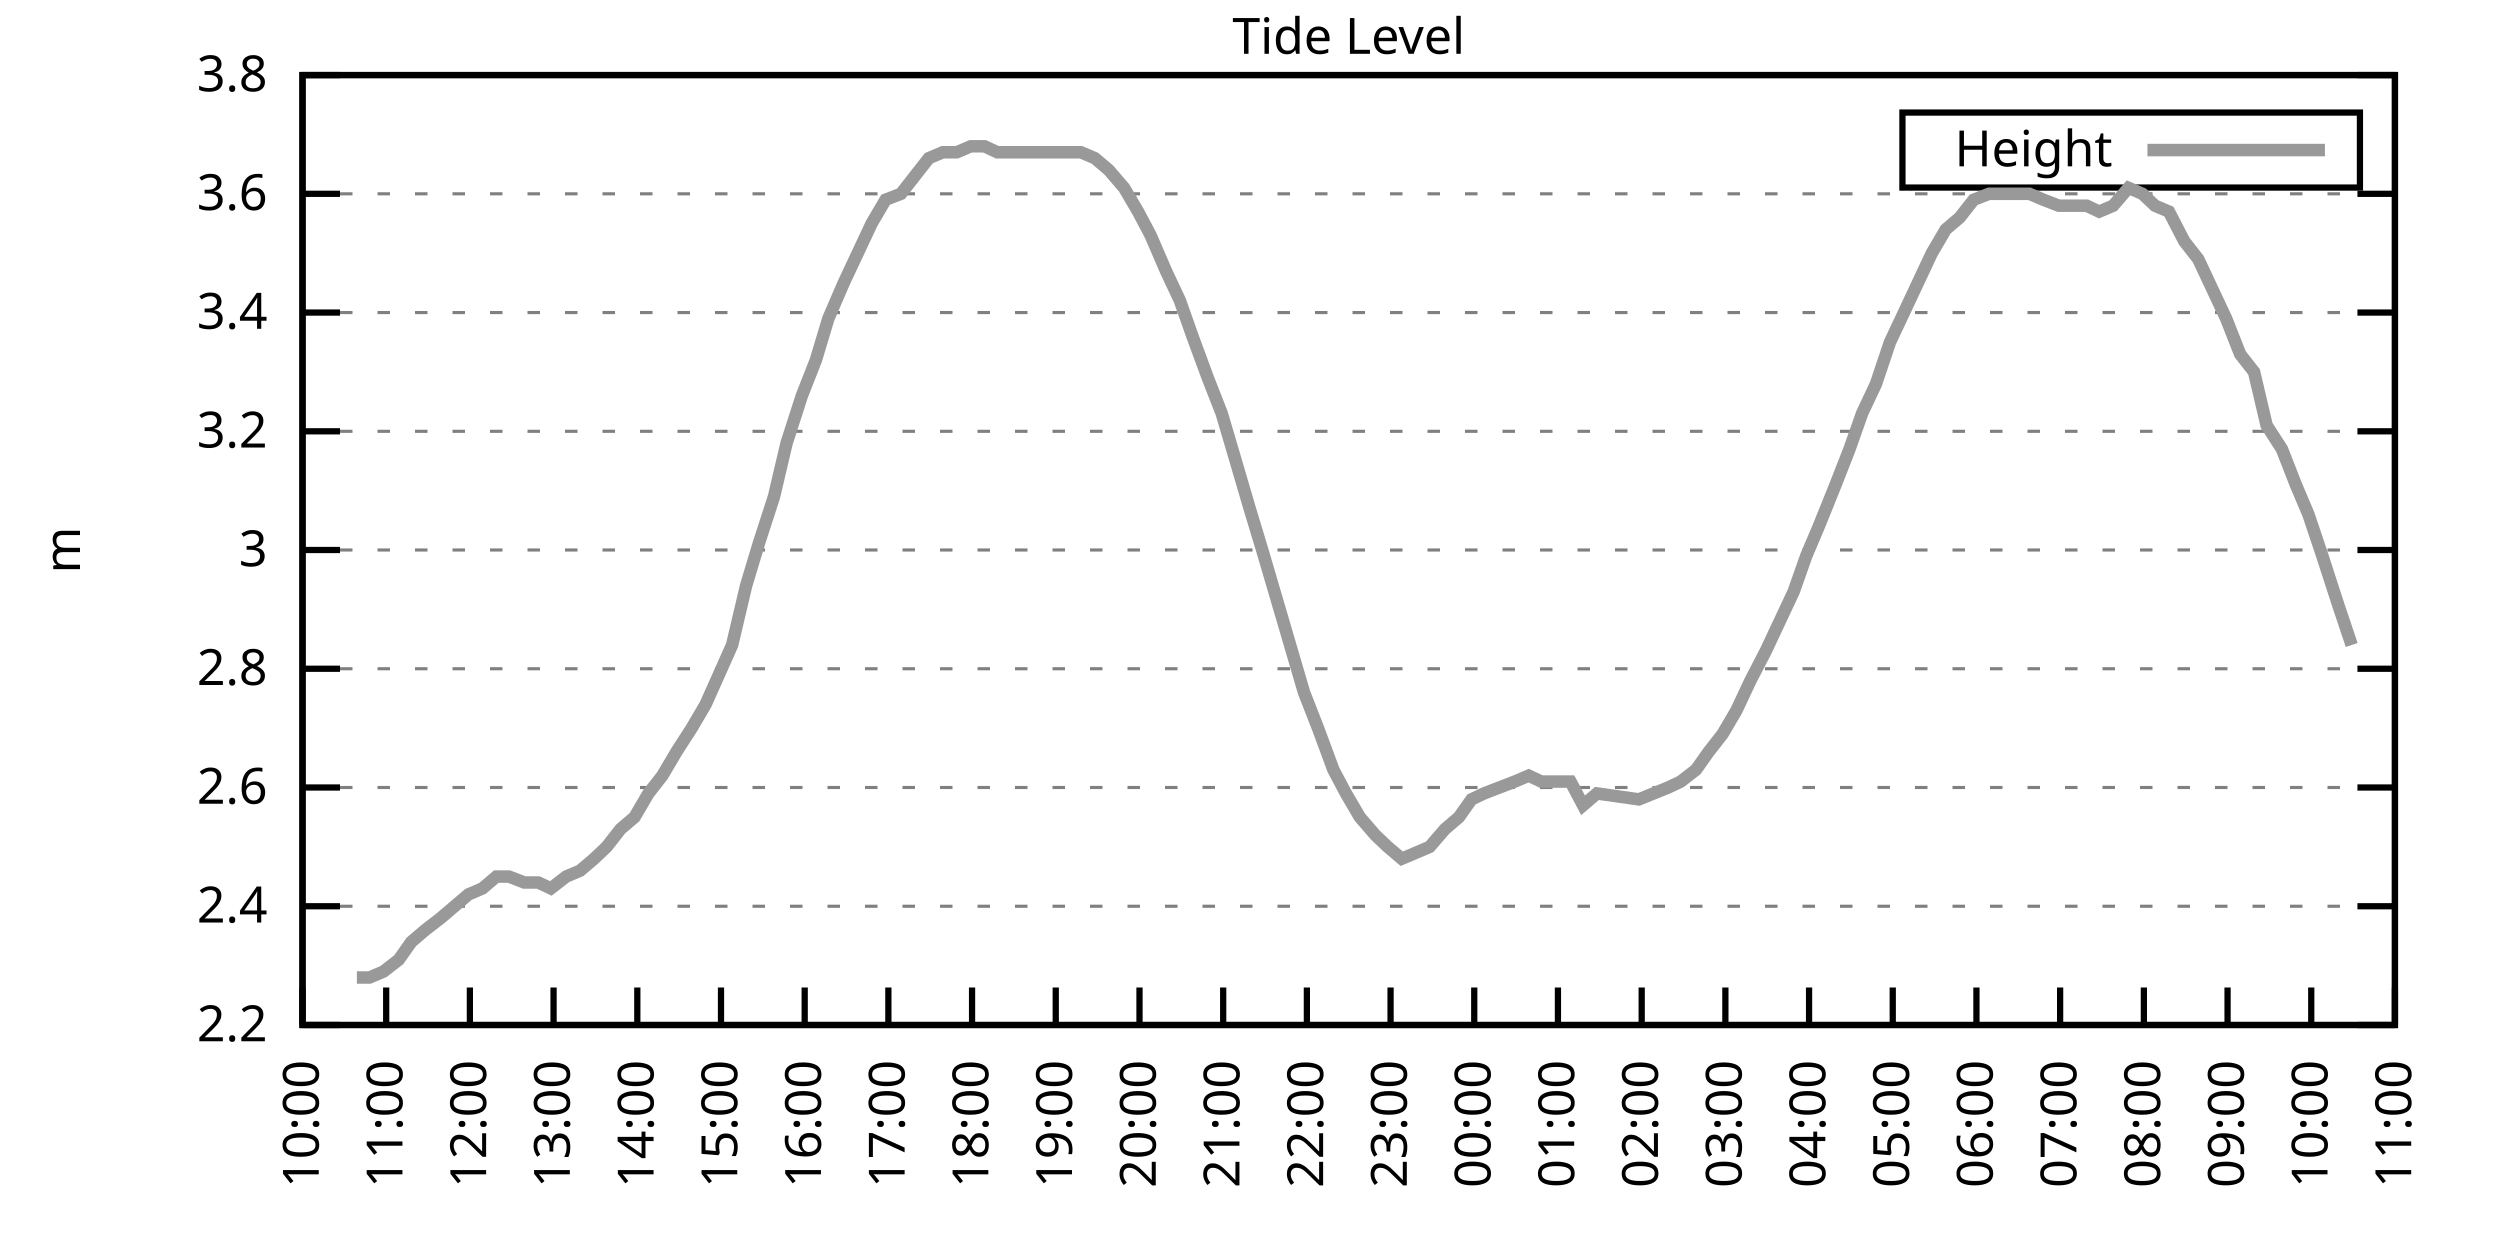
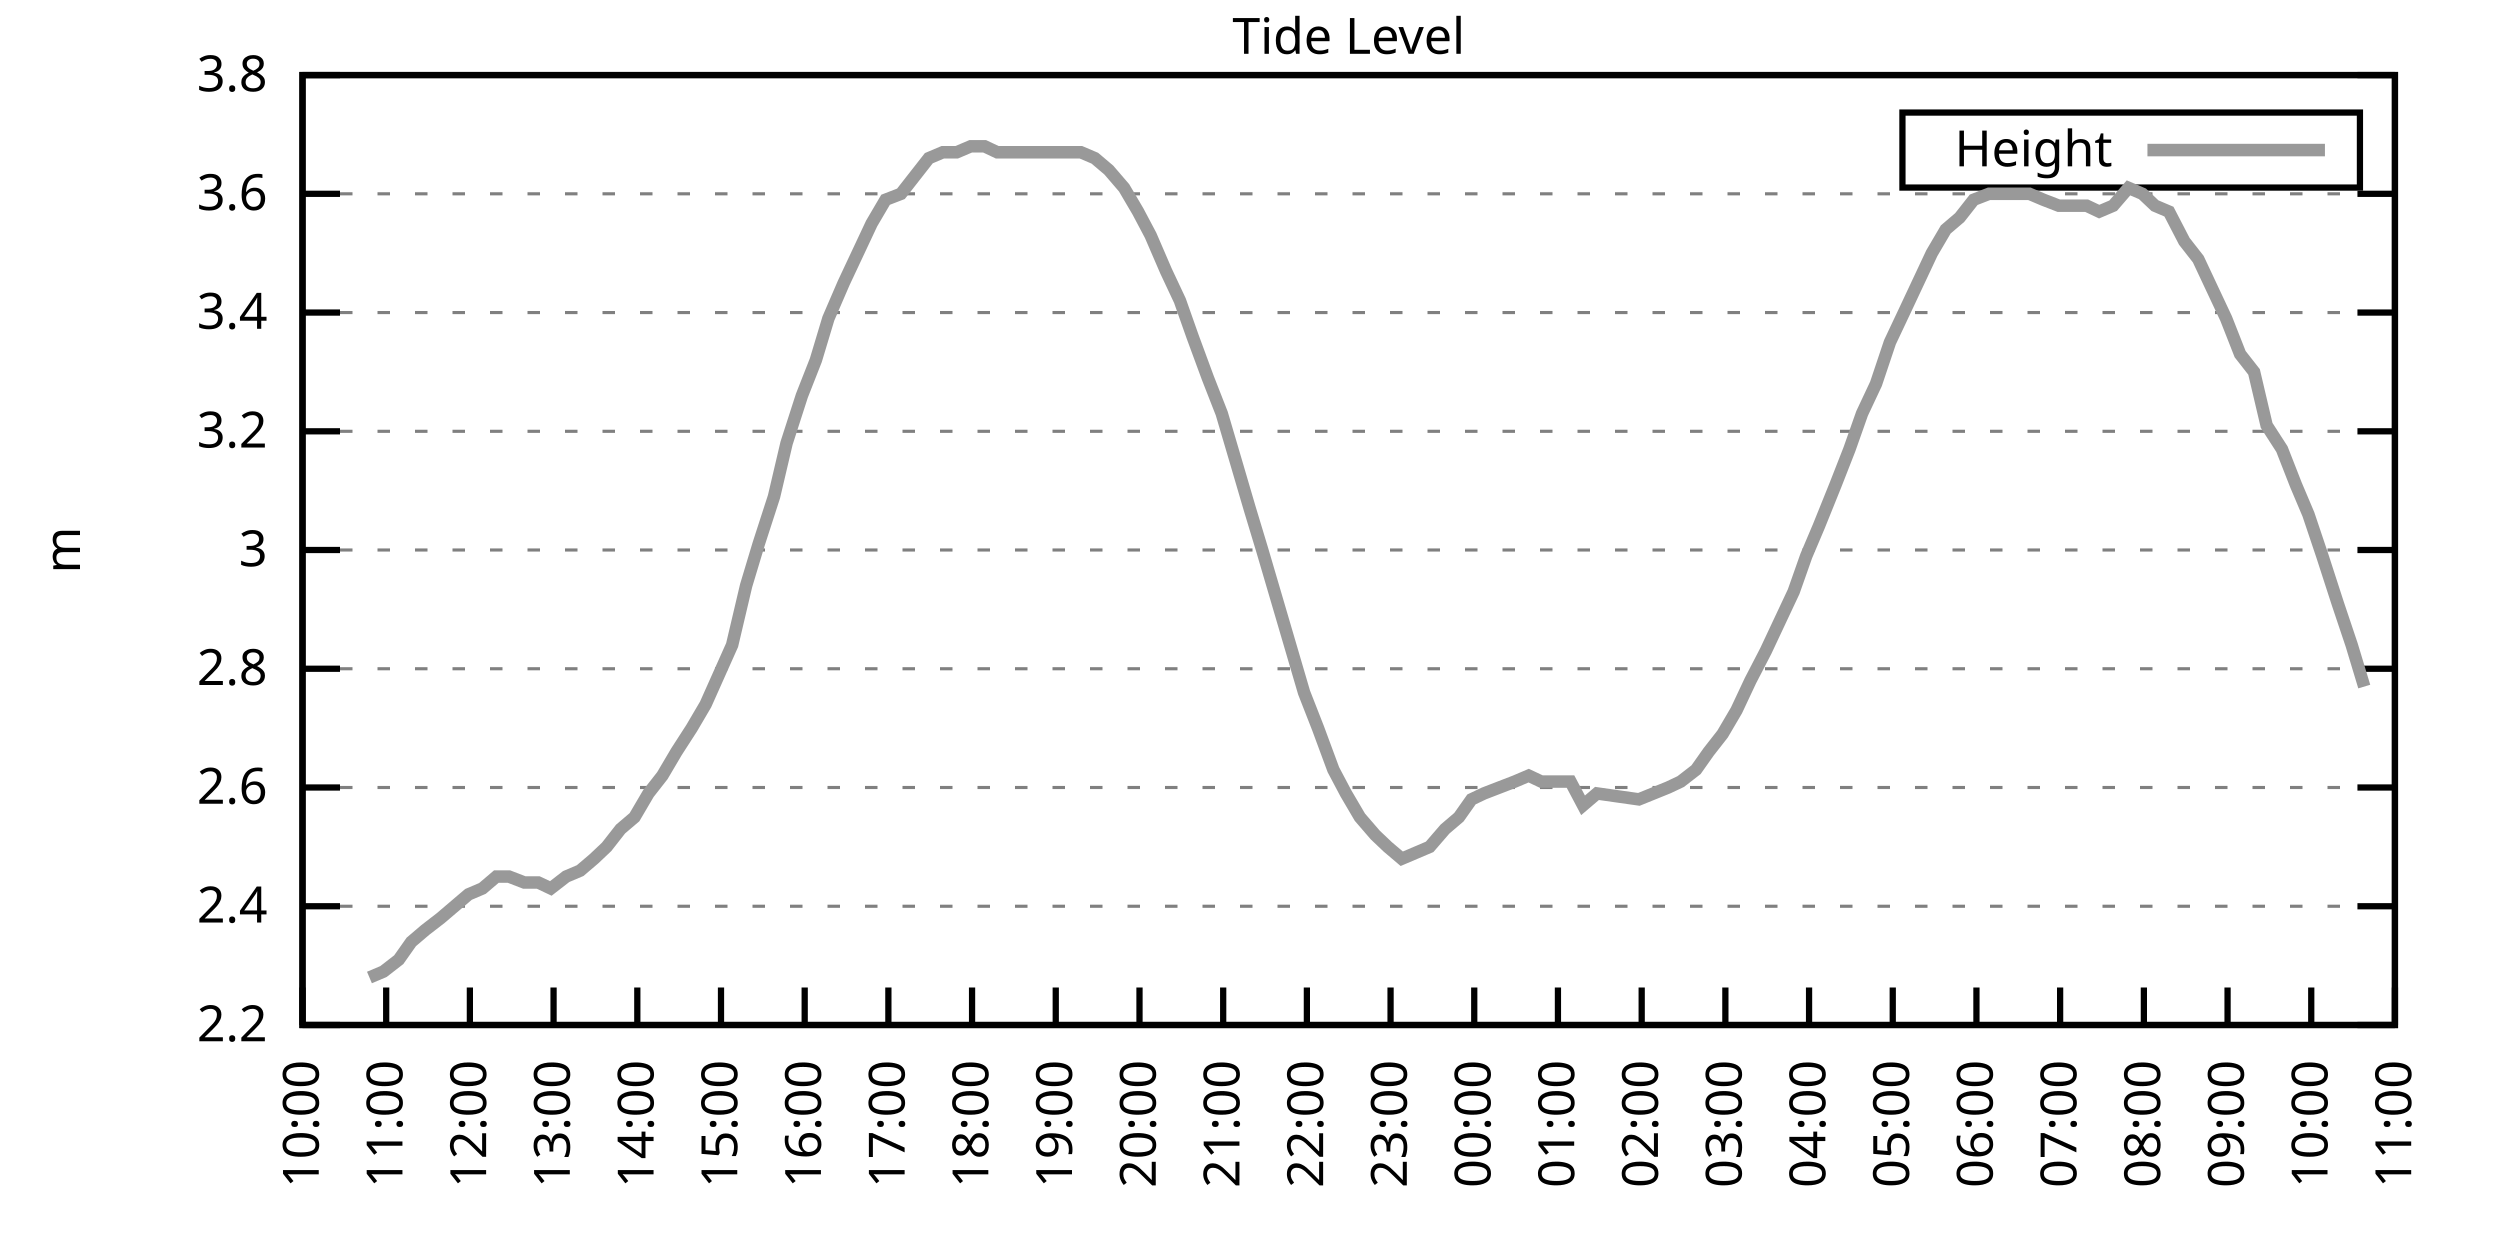
<svg xmlns="http://www.w3.org/2000/svg" xmlns:xlink="http://www.w3.org/1999/xlink" width="400" height="200" viewBox="0 0 400 200">
  <g id="gnuplot_canvas">
    <rect x="0" y="0" width="400" height="200" fill="none" />
    <defs>
      <circle id="gpDot" r="0.5" stroke-width="0.5" stroke="currentColor" />
      <path id="gpPt0" stroke-width="0.333" stroke="currentColor" d="M-1,0 h2 M0,-1 v2" />
      <path id="gpPt1" stroke-width="0.333" stroke="currentColor" d="M-1,-1 L1,1 M1,-1 L-1,1" />
      <path id="gpPt2" stroke-width="0.333" stroke="currentColor" d="M-1,0 L1,0 M0,-1 L0,1 M-1,-1 L1,1 M-1,1 L1,-1" />
      <rect id="gpPt3" stroke-width="0.333" stroke="currentColor" x="-1" y="-1" width="2" height="2" />
      <rect id="gpPt4" stroke-width="0.333" stroke="currentColor" fill="currentColor" x="-1" y="-1" width="2" height="2" />
      <circle id="gpPt5" stroke-width="0.333" stroke="currentColor" cx="0" cy="0" r="1" />
      <use xlink:href="#gpPt5" id="gpPt6" fill="currentColor" stroke="none" />
      <path id="gpPt7" stroke-width="0.333" stroke="currentColor" d="M0,-1.33 L-1.33,0.67 L1.33,0.67 z" />
      <use xlink:href="#gpPt7" id="gpPt8" fill="currentColor" stroke="none" />
      <use xlink:href="#gpPt7" id="gpPt9" stroke="currentColor" transform="rotate(180)" />
      <use xlink:href="#gpPt9" id="gpPt10" fill="currentColor" stroke="none" />
      <use xlink:href="#gpPt3" id="gpPt11" stroke="currentColor" transform="rotate(45)" />
      <use xlink:href="#gpPt11" id="gpPt12" fill="currentColor" stroke="none" />
      <path id="gpPt13" stroke-width="0.333" stroke="currentColor" d="M0,1.330 L1.265,0.411 L0.782,-1.067 L-0.782,-1.076 L-1.265,0.411 z" />
      <use xlink:href="#gpPt13" id="gpPt14" fill="currentColor" stroke="none" />
      <filter id="textbox" filterUnits="objectBoundingBox" x="0" y="0" height="1" width="1">
        <feFlood flood-color="white" flood-opacity="1" result="bgnd" />
        <feComposite in="SourceGraphic" in2="bgnd" operator="atop" />
      </filter>
      <filter id="greybox" filterUnits="objectBoundingBox" x="0" y="0" height="1" width="1">
        <feFlood flood-color="lightgrey" flood-opacity="1" result="grey" />
        <feComposite in="SourceGraphic" in2="grey" operator="atop" />
      </filter>
    </defs>
    <g fill="none" color="white" stroke="currentColor" stroke-width="1.00" stroke-linecap="butt" stroke-linejoin="miter">
</g>
    <g fill="none" color="black" stroke="currentColor" stroke-width="1.00" stroke-linecap="butt" stroke-linejoin="miter">
      <g stroke="none" shape-rendering="crispEdges">
        <polygon fill="rgb(255, 255, 255)" points="48.40,164.00 383.18,164.00 383.18,12.02 48.40,12.02 " />
      </g>
    </g>
    <g fill="none" color="black" stroke="currentColor" stroke-width="1.00" stroke-linecap="butt" stroke-linejoin="miter">
</g>
    <g fill="none" color="black" stroke="black" stroke-width="0.50" stroke-linecap="butt" stroke-linejoin="miter">
</g>
    <g fill="none" color="gray" stroke="currentColor" stroke-width="0.50" stroke-linecap="butt" stroke-linejoin="miter">
      <path stroke="gray" stroke-dasharray="2,4" class="gridline" d="M48.40,164.00 L383.19,164.00  " />
    </g>
    <g fill="none" color="gray" stroke="gray" stroke-width="1.00" stroke-linecap="butt" stroke-linejoin="miter">
</g>
    <g fill="none" color="black" stroke="currentColor" stroke-width="1.00" stroke-linecap="butt" stroke-linejoin="miter">
      <path stroke="black" d="M48.40,164.00 L54.40,164.00 M383.19,164.00 L377.19,164.00  " />
      <g transform="translate(42.80,166.60)" stroke="none" fill="black" font-family="Sans" font-size="8.00" text-anchor="end">
        <text>
          <tspan font-family="Sans"> 2.2</tspan>
        </text>
      </g>
    </g>
    <g fill="none" color="black" stroke="currentColor" stroke-width="1.00" stroke-linecap="butt" stroke-linejoin="miter">
</g>
    <g fill="none" color="black" stroke="black" stroke-width="0.50" stroke-linecap="butt" stroke-linejoin="miter">
</g>
    <g fill="none" color="gray" stroke="currentColor" stroke-width="0.50" stroke-linecap="butt" stroke-linejoin="miter">
      <path stroke="gray" stroke-dasharray="2,4" class="gridline" d="M48.40,145.00 L383.19,145.00  " />
    </g>
    <g fill="none" color="gray" stroke="gray" stroke-width="1.00" stroke-linecap="butt" stroke-linejoin="miter">
</g>
    <g fill="none" color="black" stroke="currentColor" stroke-width="1.00" stroke-linecap="butt" stroke-linejoin="miter">
      <path stroke="black" d="M48.40,145.00 L54.40,145.00 M383.19,145.00 L377.19,145.00  " />
      <g transform="translate(42.80,147.60)" stroke="none" fill="black" font-family="Sans" font-size="8.00" text-anchor="end">
        <text>
          <tspan font-family="Sans"> 2.4</tspan>
        </text>
      </g>
    </g>
    <g fill="none" color="black" stroke="currentColor" stroke-width="1.00" stroke-linecap="butt" stroke-linejoin="miter">
</g>
    <g fill="none" color="black" stroke="black" stroke-width="0.50" stroke-linecap="butt" stroke-linejoin="miter">
</g>
    <g fill="none" color="gray" stroke="currentColor" stroke-width="0.50" stroke-linecap="butt" stroke-linejoin="miter">
      <path stroke="gray" stroke-dasharray="2,4" class="gridline" d="M48.40,126.00 L383.19,126.00  " />
    </g>
    <g fill="none" color="gray" stroke="gray" stroke-width="1.00" stroke-linecap="butt" stroke-linejoin="miter">
</g>
    <g fill="none" color="black" stroke="currentColor" stroke-width="1.00" stroke-linecap="butt" stroke-linejoin="miter">
      <path stroke="black" d="M48.40,126.00 L54.40,126.00 M383.19,126.00 L377.19,126.00  " />
      <g transform="translate(42.80,128.60)" stroke="none" fill="black" font-family="Sans" font-size="8.00" text-anchor="end">
        <text>
          <tspan font-family="Sans"> 2.6</tspan>
        </text>
      </g>
    </g>
    <g fill="none" color="black" stroke="currentColor" stroke-width="1.00" stroke-linecap="butt" stroke-linejoin="miter">
</g>
    <g fill="none" color="black" stroke="black" stroke-width="0.50" stroke-linecap="butt" stroke-linejoin="miter">
</g>
    <g fill="none" color="gray" stroke="currentColor" stroke-width="0.50" stroke-linecap="butt" stroke-linejoin="miter">
      <path stroke="gray" stroke-dasharray="2,4" class="gridline" d="M48.40,107.00 L383.19,107.00  " />
    </g>
    <g fill="none" color="gray" stroke="gray" stroke-width="1.00" stroke-linecap="butt" stroke-linejoin="miter">
</g>
    <g fill="none" color="black" stroke="currentColor" stroke-width="1.00" stroke-linecap="butt" stroke-linejoin="miter">
      <path stroke="black" d="M48.40,107.00 L54.40,107.00 M383.19,107.00 L377.19,107.00  " />
      <g transform="translate(42.80,109.60)" stroke="none" fill="black" font-family="Sans" font-size="8.00" text-anchor="end">
        <text>
          <tspan font-family="Sans"> 2.8</tspan>
        </text>
      </g>
    </g>
    <g fill="none" color="black" stroke="currentColor" stroke-width="1.00" stroke-linecap="butt" stroke-linejoin="miter">
</g>
    <g fill="none" color="black" stroke="black" stroke-width="0.50" stroke-linecap="butt" stroke-linejoin="miter">
</g>
    <g fill="none" color="gray" stroke="currentColor" stroke-width="0.50" stroke-linecap="butt" stroke-linejoin="miter">
      <path stroke="gray" stroke-dasharray="2,4" class="gridline" d="M48.40,88.00 L383.19,88.00  " />
    </g>
    <g fill="none" color="gray" stroke="gray" stroke-width="1.00" stroke-linecap="butt" stroke-linejoin="miter">
</g>
    <g fill="none" color="black" stroke="currentColor" stroke-width="1.00" stroke-linecap="butt" stroke-linejoin="miter">
      <path stroke="black" d="M48.40,88.00 L54.40,88.00 M383.19,88.00 L377.19,88.00  " />
      <g transform="translate(42.80,90.60)" stroke="none" fill="black" font-family="Sans" font-size="8.00" text-anchor="end">
        <text>
          <tspan font-family="Sans"> 3</tspan>
        </text>
      </g>
    </g>
    <g fill="none" color="black" stroke="currentColor" stroke-width="1.00" stroke-linecap="butt" stroke-linejoin="miter">
</g>
    <g fill="none" color="black" stroke="black" stroke-width="0.50" stroke-linecap="butt" stroke-linejoin="miter">
</g>
    <g fill="none" color="gray" stroke="currentColor" stroke-width="0.50" stroke-linecap="butt" stroke-linejoin="miter">
      <path stroke="gray" stroke-dasharray="2,4" class="gridline" d="M48.40,69.01 L383.19,69.01  " />
    </g>
    <g fill="none" color="gray" stroke="gray" stroke-width="1.00" stroke-linecap="butt" stroke-linejoin="miter">
</g>
    <g fill="none" color="black" stroke="currentColor" stroke-width="1.00" stroke-linecap="butt" stroke-linejoin="miter">
      <path stroke="black" d="M48.40,69.01 L54.40,69.01 M383.19,69.01 L377.19,69.01  " />
      <g transform="translate(42.80,71.61)" stroke="none" fill="black" font-family="Sans" font-size="8.00" text-anchor="end">
        <text>
          <tspan font-family="Sans"> 3.2</tspan>
        </text>
      </g>
    </g>
    <g fill="none" color="black" stroke="currentColor" stroke-width="1.00" stroke-linecap="butt" stroke-linejoin="miter">
</g>
    <g fill="none" color="black" stroke="black" stroke-width="0.50" stroke-linecap="butt" stroke-linejoin="miter">
</g>
    <g fill="none" color="gray" stroke="currentColor" stroke-width="0.50" stroke-linecap="butt" stroke-linejoin="miter">
      <path stroke="gray" stroke-dasharray="2,4" class="gridline" d="M48.40,50.01 L383.19,50.01  " />
    </g>
    <g fill="none" color="gray" stroke="gray" stroke-width="1.00" stroke-linecap="butt" stroke-linejoin="miter">
</g>
    <g fill="none" color="black" stroke="currentColor" stroke-width="1.00" stroke-linecap="butt" stroke-linejoin="miter">
      <path stroke="black" d="M48.40,50.01 L54.40,50.01 M383.19,50.01 L377.19,50.01  " />
      <g transform="translate(42.80,52.61)" stroke="none" fill="black" font-family="Sans" font-size="8.00" text-anchor="end">
        <text>
          <tspan font-family="Sans"> 3.4</tspan>
        </text>
      </g>
    </g>
    <g fill="none" color="black" stroke="currentColor" stroke-width="1.00" stroke-linecap="butt" stroke-linejoin="miter">
</g>
    <g fill="none" color="black" stroke="black" stroke-width="0.50" stroke-linecap="butt" stroke-linejoin="miter">
</g>
    <g fill="none" color="gray" stroke="currentColor" stroke-width="0.50" stroke-linecap="butt" stroke-linejoin="miter">
      <path stroke="gray" stroke-dasharray="2,4" class="gridline" d="M48.40,31.01 L383.19,31.01  " />
    </g>
    <g fill="none" color="gray" stroke="gray" stroke-width="1.00" stroke-linecap="butt" stroke-linejoin="miter">
</g>
    <g fill="none" color="black" stroke="currentColor" stroke-width="1.00" stroke-linecap="butt" stroke-linejoin="miter">
      <path stroke="black" d="M48.40,31.01 L54.40,31.01 M383.19,31.01 L377.19,31.01  " />
      <g transform="translate(42.80,33.61)" stroke="none" fill="black" font-family="Sans" font-size="8.00" text-anchor="end">
        <text>
          <tspan font-family="Sans"> 3.6</tspan>
        </text>
      </g>
    </g>
    <g fill="none" color="black" stroke="currentColor" stroke-width="1.00" stroke-linecap="butt" stroke-linejoin="miter">
</g>
    <g fill="none" color="black" stroke="black" stroke-width="0.50" stroke-linecap="butt" stroke-linejoin="miter">
</g>
    <g fill="none" color="gray" stroke="currentColor" stroke-width="0.50" stroke-linecap="butt" stroke-linejoin="miter">
      <path stroke="gray" stroke-dasharray="2,4" class="gridline" d="M48.40,12.01 L383.19,12.01  " />
    </g>
    <g fill="none" color="gray" stroke="gray" stroke-width="1.00" stroke-linecap="butt" stroke-linejoin="miter">
</g>
    <g fill="none" color="black" stroke="currentColor" stroke-width="1.00" stroke-linecap="butt" stroke-linejoin="miter">
      <path stroke="black" d="M48.40,12.01 L54.40,12.01 M383.19,12.01 L377.19,12.01  " />
      <g transform="translate(42.80,14.61)" stroke="none" fill="black" font-family="Sans" font-size="8.00" text-anchor="end">
        <text>
          <tspan font-family="Sans"> 3.8</tspan>
        </text>
      </g>
    </g>
    <g fill="none" color="black" stroke="currentColor" stroke-width="1.00" stroke-linecap="butt" stroke-linejoin="miter">
      <path stroke="black" d="M48.40,164.00 L48.40,158.00  " />
      <g transform="translate(51.00,169.60) rotate(270.00)" stroke="none" fill="black" font-family="Sans" font-size="8.00" text-anchor="end">
        <text>
          <tspan font-family="Sans">10:00</tspan>
        </text>
      </g>
    </g>
    <g fill="none" color="black" stroke="currentColor" stroke-width="1.00" stroke-linecap="butt" stroke-linejoin="miter">
      <path stroke="black" d="M61.79,164.00 L61.79,158.00  " />
      <g transform="translate(64.39,169.60) rotate(270.00)" stroke="none" fill="black" font-family="Sans" font-size="8.00" text-anchor="end">
        <text>
          <tspan font-family="Sans">11:00</tspan>
        </text>
      </g>
    </g>
    <g fill="none" color="black" stroke="currentColor" stroke-width="1.00" stroke-linecap="butt" stroke-linejoin="miter">
      <path stroke="black" d="M75.18,164.00 L75.18,158.00  " />
      <g transform="translate(77.78,169.60) rotate(270.00)" stroke="none" fill="black" font-family="Sans" font-size="8.00" text-anchor="end">
        <text>
          <tspan font-family="Sans">12:00</tspan>
        </text>
      </g>
    </g>
    <g fill="none" color="black" stroke="currentColor" stroke-width="1.00" stroke-linecap="butt" stroke-linejoin="miter">
      <path stroke="black" d="M88.57,164.00 L88.57,158.00  " />
      <g transform="translate(91.17,169.60) rotate(270.00)" stroke="none" fill="black" font-family="Sans" font-size="8.00" text-anchor="end">
        <text>
          <tspan font-family="Sans">13:00</tspan>
        </text>
      </g>
    </g>
    <g fill="none" color="black" stroke="currentColor" stroke-width="1.00" stroke-linecap="butt" stroke-linejoin="miter">
      <path stroke="black" d="M101.97,164.00 L101.97,158.00  " />
      <g transform="translate(104.57,169.60) rotate(270.00)" stroke="none" fill="black" font-family="Sans" font-size="8.00" text-anchor="end">
        <text>
          <tspan font-family="Sans">14:00</tspan>
        </text>
      </g>
    </g>
    <g fill="none" color="black" stroke="currentColor" stroke-width="1.00" stroke-linecap="butt" stroke-linejoin="miter">
      <path stroke="black" d="M115.36,164.00 L115.36,158.00  " />
      <g transform="translate(117.96,169.60) rotate(270.00)" stroke="none" fill="black" font-family="Sans" font-size="8.00" text-anchor="end">
        <text>
          <tspan font-family="Sans">15:00</tspan>
        </text>
      </g>
    </g>
    <g fill="none" color="black" stroke="currentColor" stroke-width="1.00" stroke-linecap="butt" stroke-linejoin="miter">
      <path stroke="black" d="M128.75,164.00 L128.75,158.00  " />
      <g transform="translate(131.35,169.60) rotate(270.00)" stroke="none" fill="black" font-family="Sans" font-size="8.00" text-anchor="end">
        <text>
          <tspan font-family="Sans">16:00</tspan>
        </text>
      </g>
    </g>
    <g fill="none" color="black" stroke="currentColor" stroke-width="1.00" stroke-linecap="butt" stroke-linejoin="miter">
      <path stroke="black" d="M142.14,164.00 L142.14,158.00  " />
      <g transform="translate(144.74,169.60) rotate(270.00)" stroke="none" fill="black" font-family="Sans" font-size="8.00" text-anchor="end">
        <text>
          <tspan font-family="Sans">17:00</tspan>
        </text>
      </g>
    </g>
    <g fill="none" color="black" stroke="currentColor" stroke-width="1.00" stroke-linecap="butt" stroke-linejoin="miter">
      <path stroke="black" d="M155.53,164.00 L155.53,158.00  " />
      <g transform="translate(158.13,169.60) rotate(270.00)" stroke="none" fill="black" font-family="Sans" font-size="8.00" text-anchor="end">
        <text>
          <tspan font-family="Sans">18:00</tspan>
        </text>
      </g>
    </g>
    <g fill="none" color="black" stroke="currentColor" stroke-width="1.00" stroke-linecap="butt" stroke-linejoin="miter">
      <path stroke="black" d="M168.92,164.00 L168.92,158.00  " />
      <g transform="translate(171.52,169.60) rotate(270.00)" stroke="none" fill="black" font-family="Sans" font-size="8.00" text-anchor="end">
        <text>
          <tspan font-family="Sans">19:00</tspan>
        </text>
      </g>
    </g>
    <g fill="none" color="black" stroke="currentColor" stroke-width="1.00" stroke-linecap="butt" stroke-linejoin="miter">
      <path stroke="black" d="M182.32,164.00 L182.32,158.00  " />
      <g transform="translate(184.92,169.60) rotate(270.00)" stroke="none" fill="black" font-family="Sans" font-size="8.00" text-anchor="end">
        <text>
          <tspan font-family="Sans">20:00</tspan>
        </text>
      </g>
    </g>
    <g fill="none" color="black" stroke="currentColor" stroke-width="1.00" stroke-linecap="butt" stroke-linejoin="miter">
      <path stroke="black" d="M195.71,164.00 L195.71,158.00  " />
      <g transform="translate(198.31,169.60) rotate(270.00)" stroke="none" fill="black" font-family="Sans" font-size="8.00" text-anchor="end">
        <text>
          <tspan font-family="Sans">21:00</tspan>
        </text>
      </g>
    </g>
    <g fill="none" color="black" stroke="currentColor" stroke-width="1.00" stroke-linecap="butt" stroke-linejoin="miter">
      <path stroke="black" d="M209.10,164.00 L209.10,158.00  " />
      <g transform="translate(211.70,169.60) rotate(270.00)" stroke="none" fill="black" font-family="Sans" font-size="8.00" text-anchor="end">
        <text>
          <tspan font-family="Sans">22:00</tspan>
        </text>
      </g>
    </g>
    <g fill="none" color="black" stroke="currentColor" stroke-width="1.00" stroke-linecap="butt" stroke-linejoin="miter">
      <path stroke="black" d="M222.49,164.00 L222.49,158.00  " />
      <g transform="translate(225.09,169.60) rotate(270.00)" stroke="none" fill="black" font-family="Sans" font-size="8.00" text-anchor="end">
        <text>
          <tspan font-family="Sans">23:00</tspan>
        </text>
      </g>
    </g>
    <g fill="none" color="black" stroke="currentColor" stroke-width="1.00" stroke-linecap="butt" stroke-linejoin="miter">
      <path stroke="black" d="M235.88,164.00 L235.88,158.00  " />
      <g transform="translate(238.48,169.60) rotate(270.00)" stroke="none" fill="black" font-family="Sans" font-size="8.00" text-anchor="end">
        <text>
          <tspan font-family="Sans">00:00</tspan>
        </text>
      </g>
    </g>
    <g fill="none" color="black" stroke="currentColor" stroke-width="1.00" stroke-linecap="butt" stroke-linejoin="miter">
      <path stroke="black" d="M249.27,164.00 L249.27,158.00  " />
      <g transform="translate(251.87,169.60) rotate(270.00)" stroke="none" fill="black" font-family="Sans" font-size="8.00" text-anchor="end">
        <text>
          <tspan font-family="Sans">01:00</tspan>
        </text>
      </g>
    </g>
    <g fill="none" color="black" stroke="currentColor" stroke-width="1.00" stroke-linecap="butt" stroke-linejoin="miter">
      <path stroke="black" d="M262.67,164.00 L262.67,158.00  " />
      <g transform="translate(265.27,169.60) rotate(270.00)" stroke="none" fill="black" font-family="Sans" font-size="8.00" text-anchor="end">
        <text>
          <tspan font-family="Sans">02:00</tspan>
        </text>
      </g>
    </g>
    <g fill="none" color="black" stroke="currentColor" stroke-width="1.00" stroke-linecap="butt" stroke-linejoin="miter">
      <path stroke="black" d="M276.06,164.00 L276.06,158.00  " />
      <g transform="translate(278.66,169.60) rotate(270.00)" stroke="none" fill="black" font-family="Sans" font-size="8.00" text-anchor="end">
        <text>
          <tspan font-family="Sans">03:00</tspan>
        </text>
      </g>
    </g>
    <g fill="none" color="black" stroke="currentColor" stroke-width="1.00" stroke-linecap="butt" stroke-linejoin="miter">
      <path stroke="black" d="M289.45,164.00 L289.45,158.00  " />
      <g transform="translate(292.05,169.60) rotate(270.00)" stroke="none" fill="black" font-family="Sans" font-size="8.00" text-anchor="end">
        <text>
          <tspan font-family="Sans">04:00</tspan>
        </text>
      </g>
    </g>
    <g fill="none" color="black" stroke="currentColor" stroke-width="1.00" stroke-linecap="butt" stroke-linejoin="miter">
      <path stroke="black" d="M302.84,164.00 L302.84,158.00  " />
      <g transform="translate(305.44,169.60) rotate(270.00)" stroke="none" fill="black" font-family="Sans" font-size="8.00" text-anchor="end">
        <text>
          <tspan font-family="Sans">05:00</tspan>
        </text>
      </g>
    </g>
    <g fill="none" color="black" stroke="currentColor" stroke-width="1.00" stroke-linecap="butt" stroke-linejoin="miter">
      <path stroke="black" d="M316.23,164.00 L316.23,158.00  " />
      <g transform="translate(318.83,169.60) rotate(270.00)" stroke="none" fill="black" font-family="Sans" font-size="8.00" text-anchor="end">
        <text>
          <tspan font-family="Sans">06:00</tspan>
        </text>
      </g>
    </g>
    <g fill="none" color="black" stroke="currentColor" stroke-width="1.00" stroke-linecap="butt" stroke-linejoin="miter">
      <path stroke="black" d="M329.62,164.00 L329.62,158.00  " />
      <g transform="translate(332.22,169.60) rotate(270.00)" stroke="none" fill="black" font-family="Sans" font-size="8.00" text-anchor="end">
        <text>
          <tspan font-family="Sans">07:00</tspan>
        </text>
      </g>
    </g>
    <g fill="none" color="black" stroke="currentColor" stroke-width="1.00" stroke-linecap="butt" stroke-linejoin="miter">
      <path stroke="black" d="M343.02,164.00 L343.02,158.00  " />
      <g transform="translate(345.62,169.60) rotate(270.00)" stroke="none" fill="black" font-family="Sans" font-size="8.00" text-anchor="end">
        <text>
          <tspan font-family="Sans">08:00</tspan>
        </text>
      </g>
    </g>
    <g fill="none" color="black" stroke="currentColor" stroke-width="1.00" stroke-linecap="butt" stroke-linejoin="miter">
      <path stroke="black" d="M356.41,164.00 L356.41,158.00  " />
      <g transform="translate(359.01,169.60) rotate(270.00)" stroke="none" fill="black" font-family="Sans" font-size="8.00" text-anchor="end">
        <text>
          <tspan font-family="Sans">09:00</tspan>
        </text>
      </g>
    </g>
    <g fill="none" color="black" stroke="currentColor" stroke-width="1.00" stroke-linecap="butt" stroke-linejoin="miter">
      <path stroke="black" d="M369.80,164.00 L369.80,158.00  " />
      <g transform="translate(372.40,169.60) rotate(270.00)" stroke="none" fill="black" font-family="Sans" font-size="8.00" text-anchor="end">
        <text>
          <tspan font-family="Sans">10:00</tspan>
        </text>
      </g>
    </g>
    <g fill="none" color="black" stroke="currentColor" stroke-width="1.00" stroke-linecap="butt" stroke-linejoin="miter">
      <path stroke="black" d="M383.19,164.00 L383.19,158.00  " />
      <g transform="translate(385.79,169.60) rotate(270.00)" stroke="none" fill="black" font-family="Sans" font-size="8.00" text-anchor="end">
        <text>
          <tspan font-family="Sans">11:00</tspan>
        </text>
      </g>
    </g>
    <g fill="none" color="black" stroke="currentColor" stroke-width="1.00" stroke-linecap="butt" stroke-linejoin="miter">
</g>
    <g fill="none" color="black" stroke="currentColor" stroke-width="1.00" stroke-linecap="butt" stroke-linejoin="miter">
      <path stroke="black" d="M48.40,12.01 L48.40,164.00 L383.19,164.00 L383.19,12.01 L48.40,12.01 Z  " />
    </g>
    <g fill="none" color="black" stroke="currentColor" stroke-width="1.00" stroke-linecap="butt" stroke-linejoin="miter">
</g>
    <g fill="none" color="black" stroke="currentColor" stroke-width="1.00" stroke-linecap="butt" stroke-linejoin="miter">
      <path stroke="black" d="M304.39,30.01 L304.39,18.01 L377.59,18.01 L377.59,30.01 L304.39,30.01 Z  " />
    </g>
    <g id="Tide_level_plot_1">
      <g fill="none" color="white" stroke="black" stroke-width="2.00" stroke-linecap="butt" stroke-linejoin="miter">
</g>
      <g fill="none" color="black" stroke="currentColor" stroke-width="2.00" stroke-linecap="butt" stroke-linejoin="miter">
        <g transform="translate(337.99,26.61)" stroke="none" fill="black" font-family="Sans" font-size="8.00" text-anchor="end">
          <text>
            <tspan font-family="Sans">Height</tspan>
          </text>
        </g>
      </g>
      <g fill="none" color="black" stroke="currentColor" stroke-width="2.00" stroke-linecap="butt" stroke-linejoin="miter">
-         <path stroke="rgb(153, 153, 153)" d="M343.59,24.01 L371.99,24.01 M57.10,156.40 L59.11,156.40 L61.35,155.45 L63.80,153.55 L65.81,150.70 L68.04,148.80   L70.50,146.90 L72.73,145.00 L74.96,143.10 L77.19,142.15 L79.42,140.25 L81.43,140.25 L83.89,141.20 L86.12,141.20   L88.13,142.15 L90.58,140.25 L92.82,139.30 L95.05,137.40 L97.06,135.50 L99.29,132.65 L101.52,130.75 L103.75,126.95   L105.98,124.10 L108.22,120.30 L110.67,116.50 L112.90,112.70 L117.14,103.20 L119.38,93.70 L121.38,87.06 L123.84,79.46   L125.85,70.91 L128.30,63.31 L130.54,57.61 L132.54,50.96 L135.00,45.26 L137.23,40.51 L139.46,35.76 L141.69,31.96   L144.15,31.01 L146.38,28.16 L148.61,25.31 L150.85,24.36 L153.08,24.36 L155.31,23.41 L157.54,23.41 L159.55,24.36   L162.01,24.36 L164.24,24.36 L166.47,24.36 L168.48,24.36 L170.93,24.36 L172.94,24.36 L175.17,25.31 L177.41,27.21   L179.86,30.06 L182.09,33.86 L184.10,37.66 L186.56,43.36 L188.79,48.11 L190.80,53.81 L193.25,60.46 L195.48,66.16   L197.72,73.76 L199.95,81.36 L201.96,88.01 L204.19,95.60 L206.42,103.20 L208.65,110.80 L210.88,116.50 L213.34,123.15   L215.35,126.95 L217.58,130.75 L220.04,133.60 L222.04,135.50 L224.28,137.40 L226.51,136.45 L228.74,135.50 L231.20,132.65   L233.43,130.75 L235.44,127.90 L237.44,126.95 L239.90,126.00 L242.36,125.05 L244.59,124.10 L246.60,125.05 L249.05,125.05   L251.28,125.05 L253.29,128.85 L255.52,126.95 L262.22,127.90 L266.91,126.00 L268.92,125.05 L271.37,123.15 L273.38,120.30   L275.61,117.45 L277.84,113.65 L280.07,108.90 L282.53,104.15 L284.76,99.40 L286.99,94.65 L289.00,88.95 L291.01,84.21   L293.69,77.56 L295.92,71.86 L297.93,66.16 L300.16,61.41 L302.39,54.76 L304.63,50.01 L306.86,45.26 L309.09,40.51   L311.32,36.71 L313.55,34.81 L315.79,31.96 L318.24,31.01 L320.03,31.01 L322.48,31.01 L324.71,31.01 L326.95,31.96   L329.40,32.91 L331.63,32.91 L333.86,32.91 L335.87,33.86 L338.10,32.91 L340.56,30.06 L342.79,31.01 L344.80,32.91   L347.03,33.86 L349.49,38.61 L351.72,41.46 L353.95,46.21 L356.18,50.96 L358.42,56.66 L360.65,59.51 L362.66,68.06   L365.11,71.86 L367.34,77.56 L369.35,82.31 L371.58,88.95 L374.04,96.55 L376.27,103.20  " />
+         <path stroke="rgb(153, 153, 153)" d="M343.59,24.01 L371.99,24.01 M59.11,156.40 L61.35,155.45 L63.80,153.55 L65.81,150.70 L68.04,148.80 L70.50,146.90   L72.73,145.00 L74.96,143.10 L77.19,142.15 L79.42,140.25 L81.43,140.25 L83.89,141.20 L86.12,141.20 L88.13,142.15   L90.58,140.25 L92.82,139.30 L95.05,137.40 L97.06,135.50 L99.29,132.65 L101.52,130.75 L103.75,126.95 L105.98,124.10   L108.22,120.30 L110.67,116.50 L112.90,112.70 L117.14,103.20 L119.38,93.70 L121.38,87.06 L123.84,79.46 L125.85,70.91   L128.30,63.31 L130.54,57.61 L132.54,50.96 L135.00,45.26 L137.23,40.51 L139.46,35.76 L141.69,31.96 L144.15,31.01   L146.38,28.16 L148.61,25.31 L150.85,24.36 L153.08,24.36 L155.31,23.41 L157.54,23.41 L159.55,24.36 L162.01,24.36   L164.24,24.36 L166.47,24.36 L168.48,24.36 L170.93,24.36 L172.94,24.36 L175.17,25.31 L177.41,27.21 L179.86,30.06   L182.09,33.86 L184.10,37.66 L186.56,43.36 L188.79,48.11 L190.80,53.81 L193.25,60.46 L195.48,66.16 L197.72,73.76   L199.95,81.36 L201.96,88.01 L204.19,95.60 L206.42,103.20 L208.65,110.80 L210.88,116.50 L213.34,123.15 L215.35,126.95   L217.58,130.75 L220.04,133.60 L222.04,135.50 L224.28,137.40 L226.51,136.45 L228.74,135.50 L231.20,132.65 L233.43,130.75   L235.44,127.90 L237.44,126.95 L239.90,126.00 L242.36,125.05 L244.59,124.10 L246.60,125.05 L249.05,125.05 L251.28,125.05   L253.29,128.85 L255.52,126.95 L262.22,127.90 L266.91,126.00 L268.92,125.05 L271.37,123.15 L273.38,120.30 L275.61,117.45   L277.84,113.65 L280.07,108.90 L282.53,104.15 L284.76,99.40 L286.99,94.65 L289.00,88.95 L291.01,84.21 L293.69,77.56   L295.92,71.86 L297.93,66.16 L300.16,61.41 L302.39,54.76 L304.63,50.01 L306.86,45.26 L309.09,40.51 L311.32,36.71   L313.55,34.81 L315.79,31.96 L318.24,31.01 L320.03,31.01 L322.48,31.01 L324.71,31.01 L326.95,31.96 L329.40,32.91   L331.63,32.91 L333.86,32.91 L335.87,33.86 L338.10,32.91 L340.56,30.06 L342.79,31.01 L344.80,32.91 L347.03,33.86   L349.49,38.61 L351.72,41.46 L353.95,46.21 L356.18,50.96 L358.42,56.66 L360.65,59.51 L362.66,68.06 L365.11,71.86   L367.34,77.56 L369.35,82.31 L371.58,88.95 L374.04,96.55 L376.27,103.20 L378.28,109.85  " />
      </g>
    </g>
    <g fill="none" color="black" stroke="currentColor" stroke-width="2.00" stroke-linecap="butt" stroke-linejoin="miter">
</g>
    <g fill="none" color="black" stroke="black" stroke-width="1.00" stroke-linecap="butt" stroke-linejoin="miter">
</g>
    <g fill="none" color="black" stroke="currentColor" stroke-width="1.00" stroke-linecap="butt" stroke-linejoin="miter">
      <path stroke="black" d="M48.40,12.01 L48.40,164.00 L383.19,164.00 L383.19,12.01 L48.40,12.01 Z  " />
      <g transform="translate(12.80,88.01) rotate(270.00)" stroke="none" fill="black" font-family="Sans" font-size="8.00" text-anchor="middle">
        <text>
          <tspan font-family="Sans">m</tspan>
        </text>
      </g>
    </g>
    <g fill="none" color="black" stroke="currentColor" stroke-width="1.00" stroke-linecap="butt" stroke-linejoin="miter">
</g>
    <g fill="none" color="black" stroke="currentColor" stroke-width="1.00" stroke-linecap="butt" stroke-linejoin="miter">
      <g transform="translate(215.79,8.61)" stroke="none" fill="black" font-family="Sans" font-size="8.00" text-anchor="middle">
        <text>
          <tspan font-family="Sans">Tide Level</tspan>
        </text>
      </g>
    </g>
    <g fill="none" color="black" stroke="currentColor" stroke-width="1.00" stroke-linecap="butt" stroke-linejoin="miter">
</g>
  </g>
</svg>
